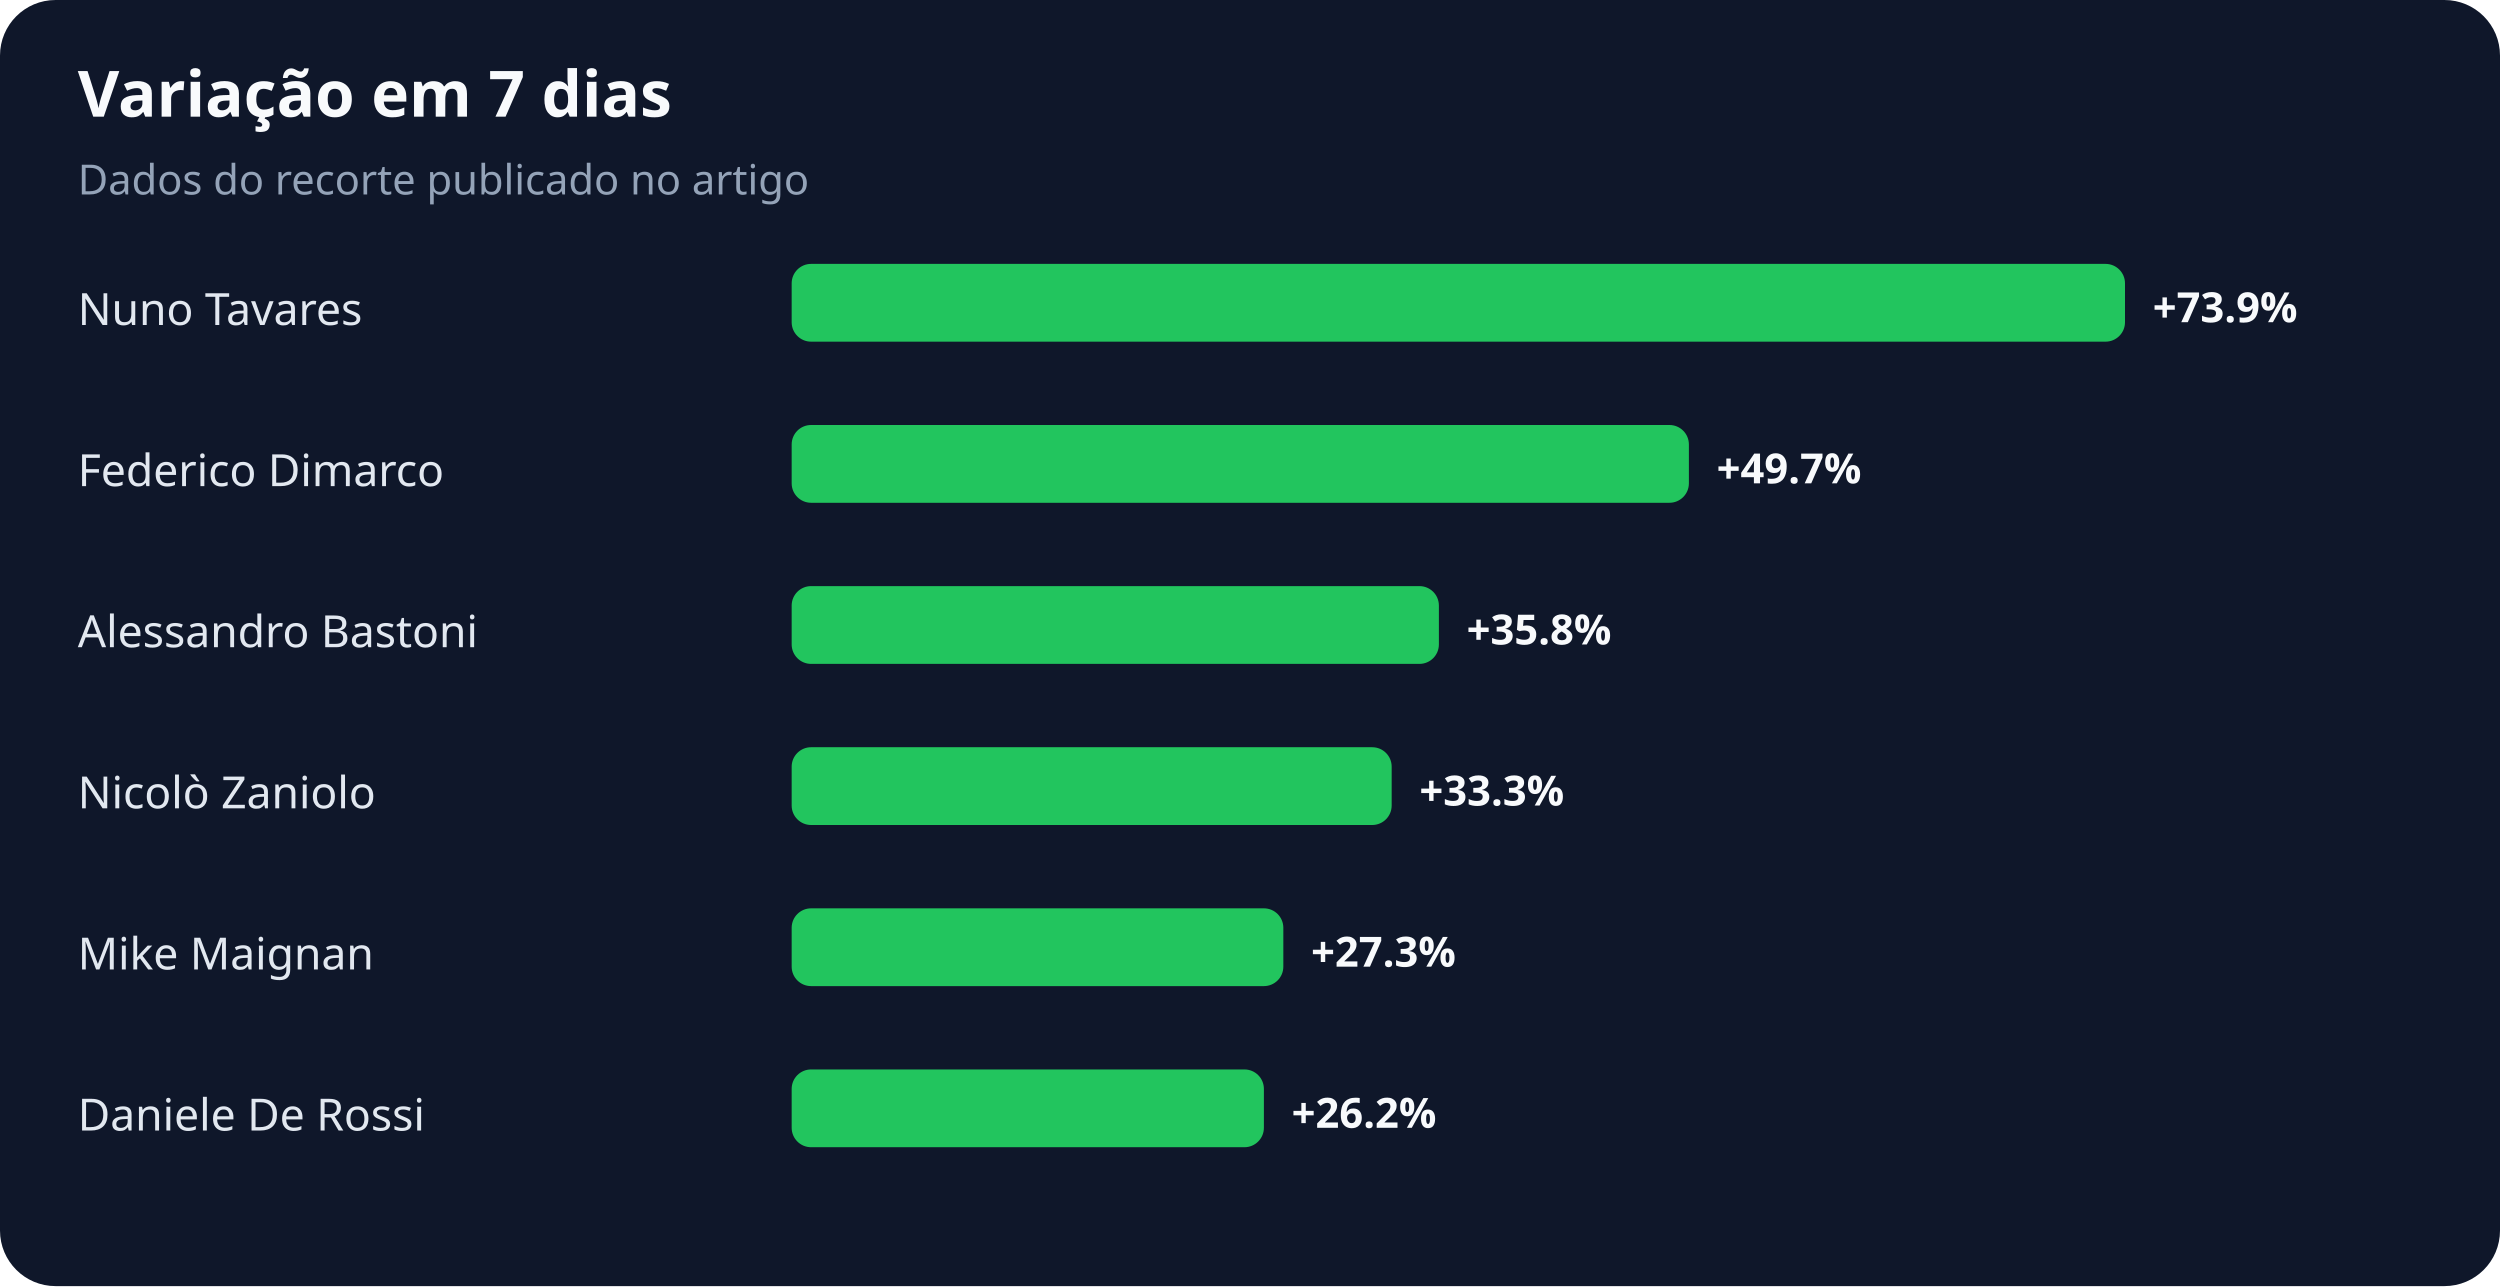
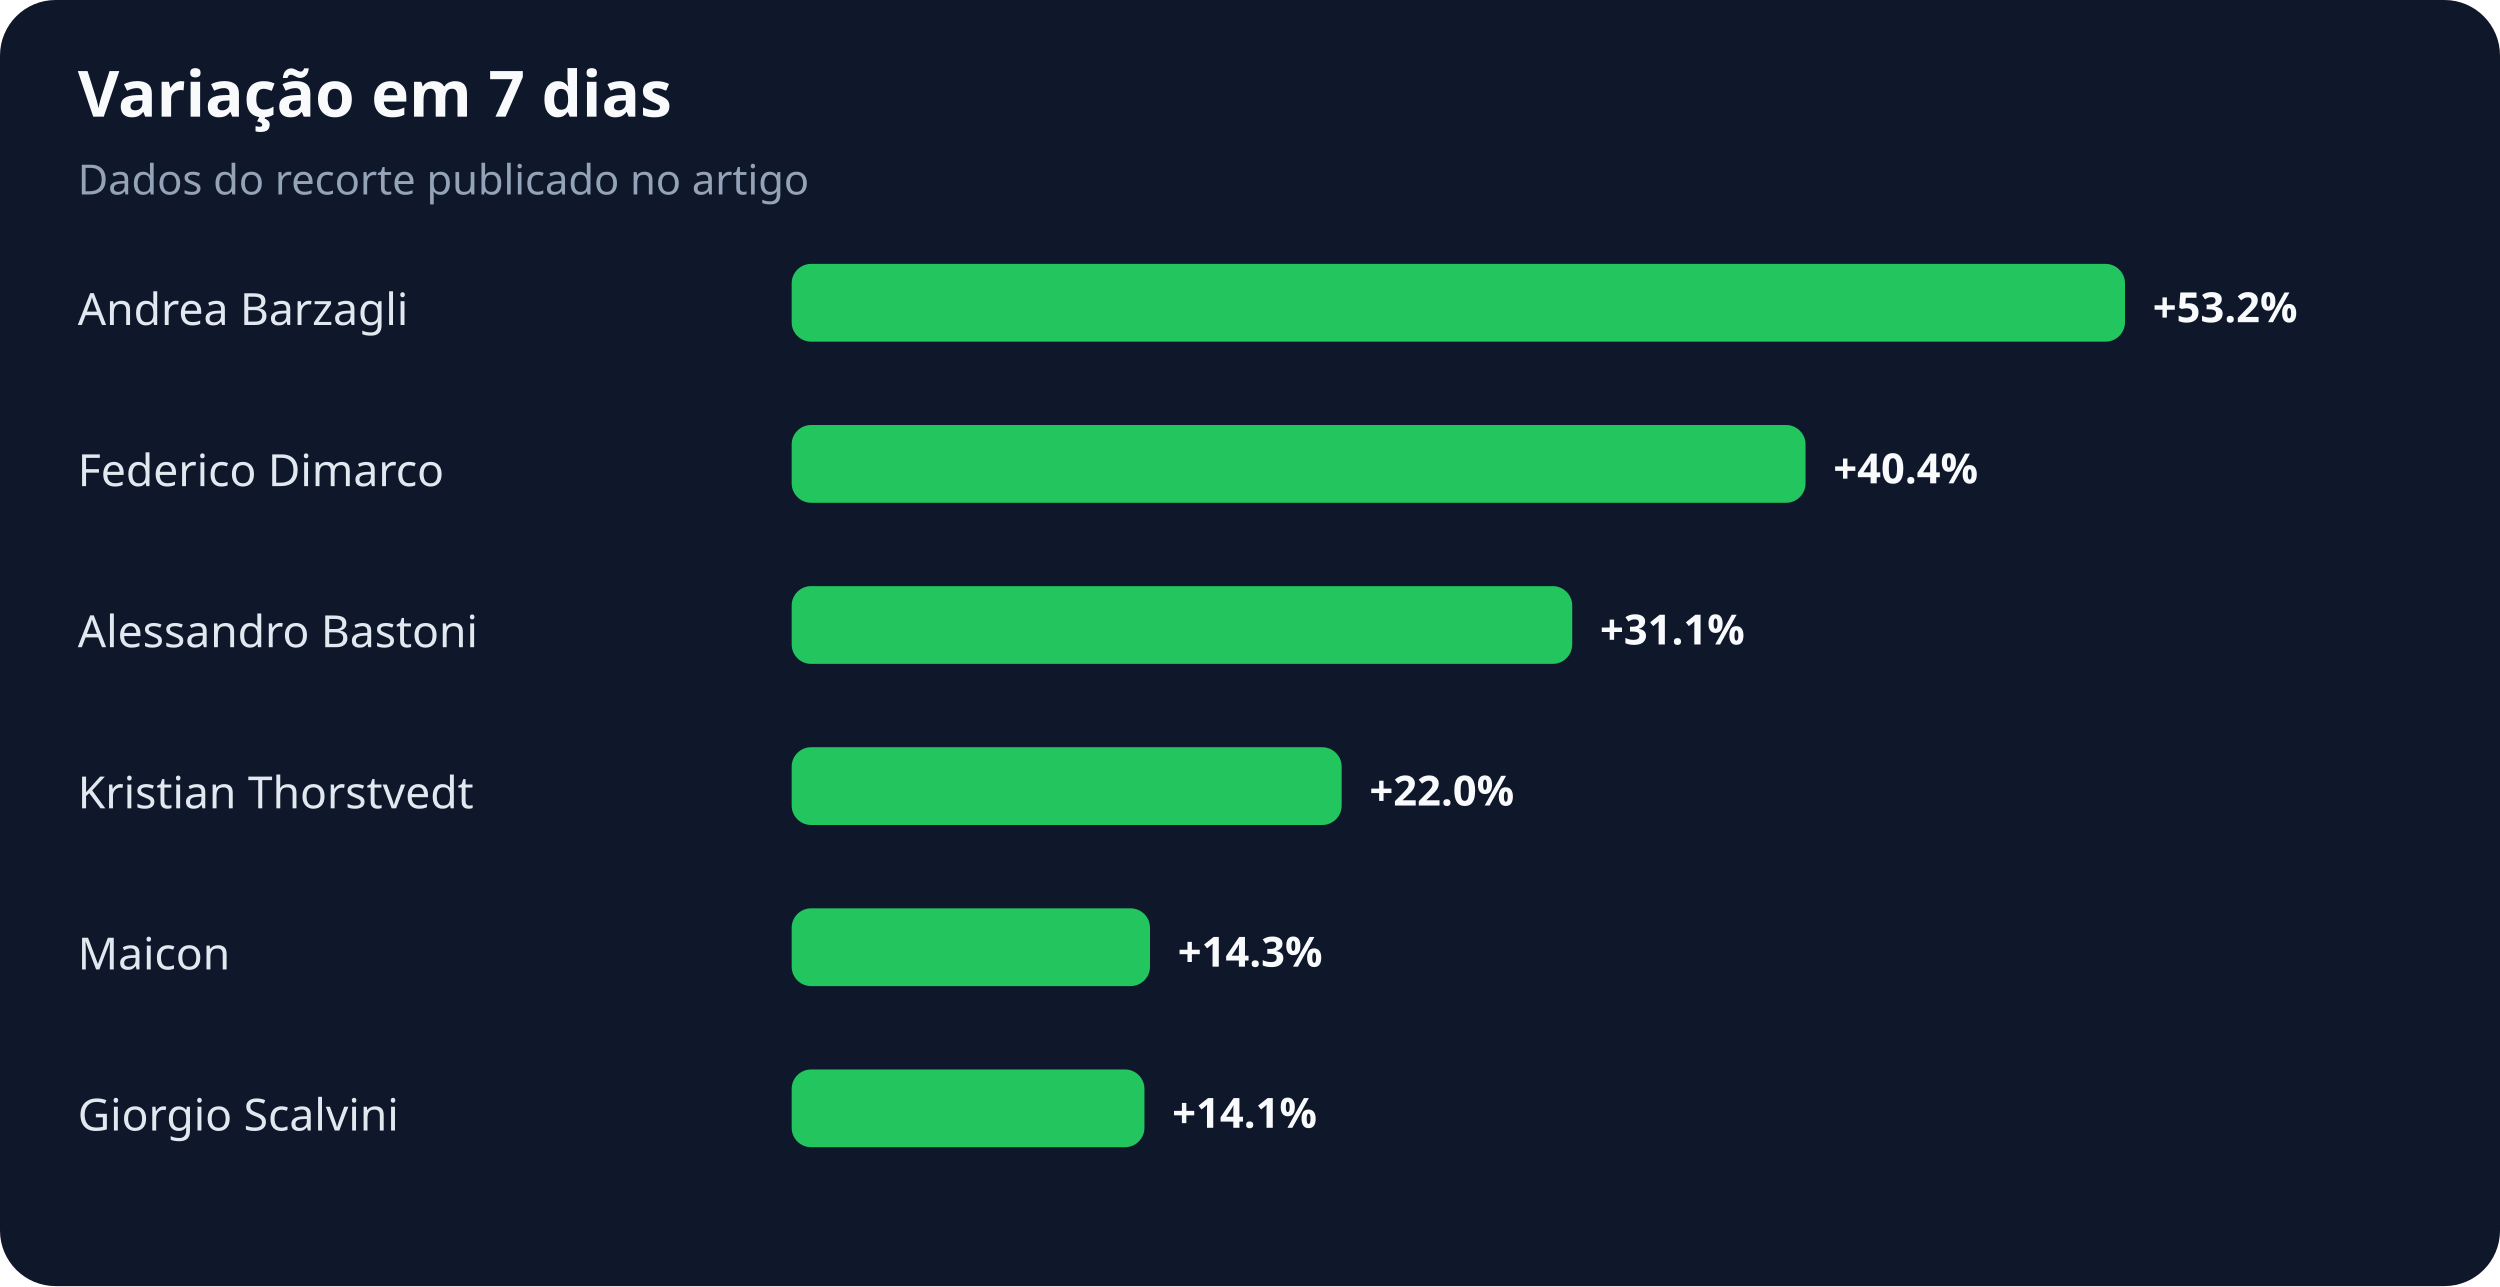
<svg xmlns="http://www.w3.org/2000/svg" width="900" height="463" viewBox="0 0 900 463" role="img" aria-labelledby="title desc">
  <rect width="100%" height="100%" rx="20" fill="#0f172a" />
  <text x="28" y="42" fill="#f8fafc" font-family="system-ui,sans-serif" font-size="23" font-weight="700">Variação em 7 dias</text>
  <text x="28" y="70" fill="#94a3b8" font-family="system-ui,sans-serif" font-size="15">Dados do recorte publicado no artigo</text>
-   <text x="28" y="117" fill="#e2e8f0" font-family="system-ui,sans-serif" font-size="16">Nuno Tavares</text>
+   <text x="28" y="117" fill="#e2e8f0" font-family="system-ui,sans-serif" font-size="16">Andrea Barzagli</text>
  <rect x="285" y="95" width="480" height="28" rx="7" fill="#22c55e" />
-   <text x="775" y="116" fill="#f8fafc" font-family="system-ui,sans-serif" font-size="15" font-weight="700">+73.9%</text>
+   <text x="775" y="116" fill="#f8fafc" font-family="system-ui,sans-serif" font-size="15" font-weight="700">+53.2%</text>
  <text x="28" y="175" fill="#e2e8f0" font-family="system-ui,sans-serif" font-size="16">Federico Dimarco</text>
-   <rect x="285" y="153" width="323" height="28" rx="7" fill="#22c55e" />
-   <text x="618" y="174" fill="#f8fafc" font-family="system-ui,sans-serif" font-size="15" font-weight="700">+49.7%</text>
+   <rect x="285" y="153" width="365" height="28" rx="7" fill="#22c55e" />
+   <text x="660" y="174" fill="#f8fafc" font-family="system-ui,sans-serif" font-size="15" font-weight="700">+40.4%</text>
  <text x="28" y="233" fill="#e2e8f0" font-family="system-ui,sans-serif" font-size="16">Alessandro Bastoni</text>
-   <rect x="285" y="211" width="233" height="28" rx="7" fill="#22c55e" />
-   <text x="528" y="232" fill="#f8fafc" font-family="system-ui,sans-serif" font-size="15" font-weight="700">+35.8%</text>
-   <text x="28" y="291" fill="#e2e8f0" font-family="system-ui,sans-serif" font-size="16">Nicolò Zaniolo</text>
-   <rect x="285" y="269" width="216" height="28" rx="7" fill="#22c55e" />
-   <text x="511" y="290" fill="#f8fafc" font-family="system-ui,sans-serif" font-size="15" font-weight="700">+33.3%</text>
-   <text x="28" y="349" fill="#e2e8f0" font-family="system-ui,sans-serif" font-size="16">Mike Maignan</text>
-   <rect x="285" y="327" width="177" height="28" rx="7" fill="#22c55e" />
-   <text x="472" y="348" fill="#f8fafc" font-family="system-ui,sans-serif" font-size="15" font-weight="700">+27.3%</text>
-   <text x="28" y="407" fill="#e2e8f0" font-family="system-ui,sans-serif" font-size="16">Daniele De Rossi</text>
-   <rect x="285" y="385" width="170" height="28" rx="7" fill="#22c55e" />
-   <text x="465" y="406" fill="#f8fafc" font-family="system-ui,sans-serif" font-size="15" font-weight="700">+26.2%</text>
+   <rect x="285" y="211" width="281" height="28" rx="7" fill="#22c55e" />
+   <text x="576" y="232" fill="#f8fafc" font-family="system-ui,sans-serif" font-size="15" font-weight="700">+31.1%</text>
+   <text x="28" y="291" fill="#e2e8f0" font-family="system-ui,sans-serif" font-size="16">Kristian Thorstvedt</text>
+   <rect x="285" y="269" width="198" height="28" rx="7" fill="#22c55e" />
+   <text x="493" y="290" fill="#f8fafc" font-family="system-ui,sans-serif" font-size="15" font-weight="700">+22.0%</text>
+   <text x="28" y="349" fill="#e2e8f0" font-family="system-ui,sans-serif" font-size="16">Maicon</text>
+   <rect x="285" y="327" width="129" height="28" rx="7" fill="#22c55e" />
+   <text x="424" y="348" fill="#f8fafc" font-family="system-ui,sans-serif" font-size="15" font-weight="700">+14.3%</text>
+   <text x="28" y="407" fill="#e2e8f0" font-family="system-ui,sans-serif" font-size="16">Giorgio Scalvini</text>
+   <rect x="285" y="385" width="127" height="28" rx="7" fill="#22c55e" />
+   <text x="422" y="406" fill="#f8fafc" font-family="system-ui,sans-serif" font-size="15" font-weight="700">+14.1%</text>
</svg>
